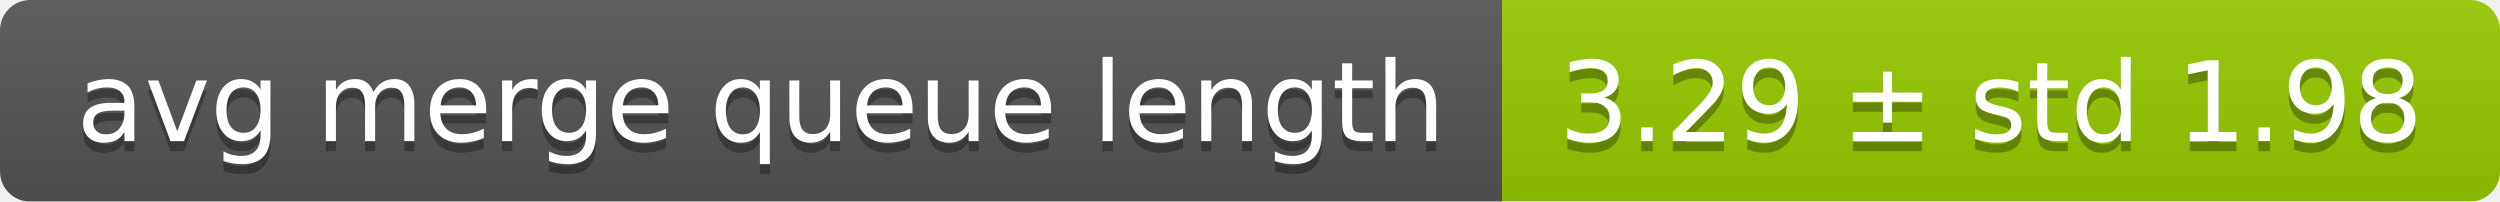
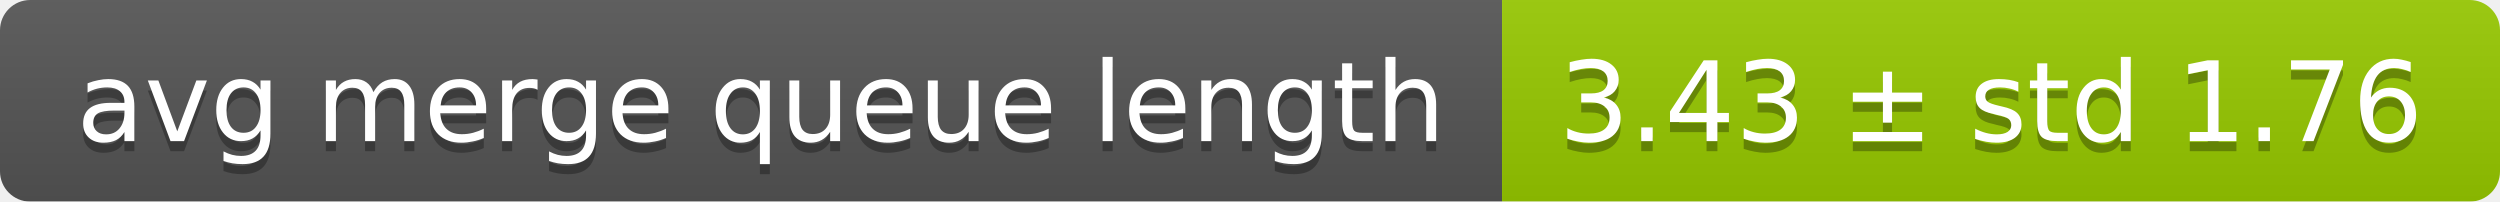
<svg xmlns="http://www.w3.org/2000/svg" width="248" height="20">
  <linearGradient id="smooth" x2="0" y2="100%">
    <stop offset="0" stop-color="#bbb" stop-opacity=".1" />
    <stop offset="1" stop-opacity=".1" />
  </linearGradient>
  <mask id="round">
    <rect width="248" height="20" rx="3" fill="#fff" />
  </mask>
  <g mask="url(#round)">
    <rect width="149" height="20" fill="#555" />
    <rect x="149" width="99" height="20" fill="#97ca00" />
    <rect width="248" height="20" fill="url(#smooth)" />
  </g>
  <g fill="#fff" text-anchor="middle" font-family="DejaVu Sans,Verdana,Geneva,sans-serif" font-size="11">
    <text x="75.5" y="15" fill="#010101" fill-opacity=".3">avg merge queue length</text>
    <text x="75.5" y="14">avg merge queue length</text>
-     <text x="197.5" y="15" fill="#010101" fill-opacity=".3">3.29 ± std 1.98</text>
-     <text x="197.5" y="14">3.29 ± std 1.98</text>
+     <text x="197.5" y="15" fill="#010101" fill-opacity=".3">3.43 ± std 1.76</text>
+     <text x="197.5" y="14">3.43 ± std 1.76</text>
  </g>
</svg>
